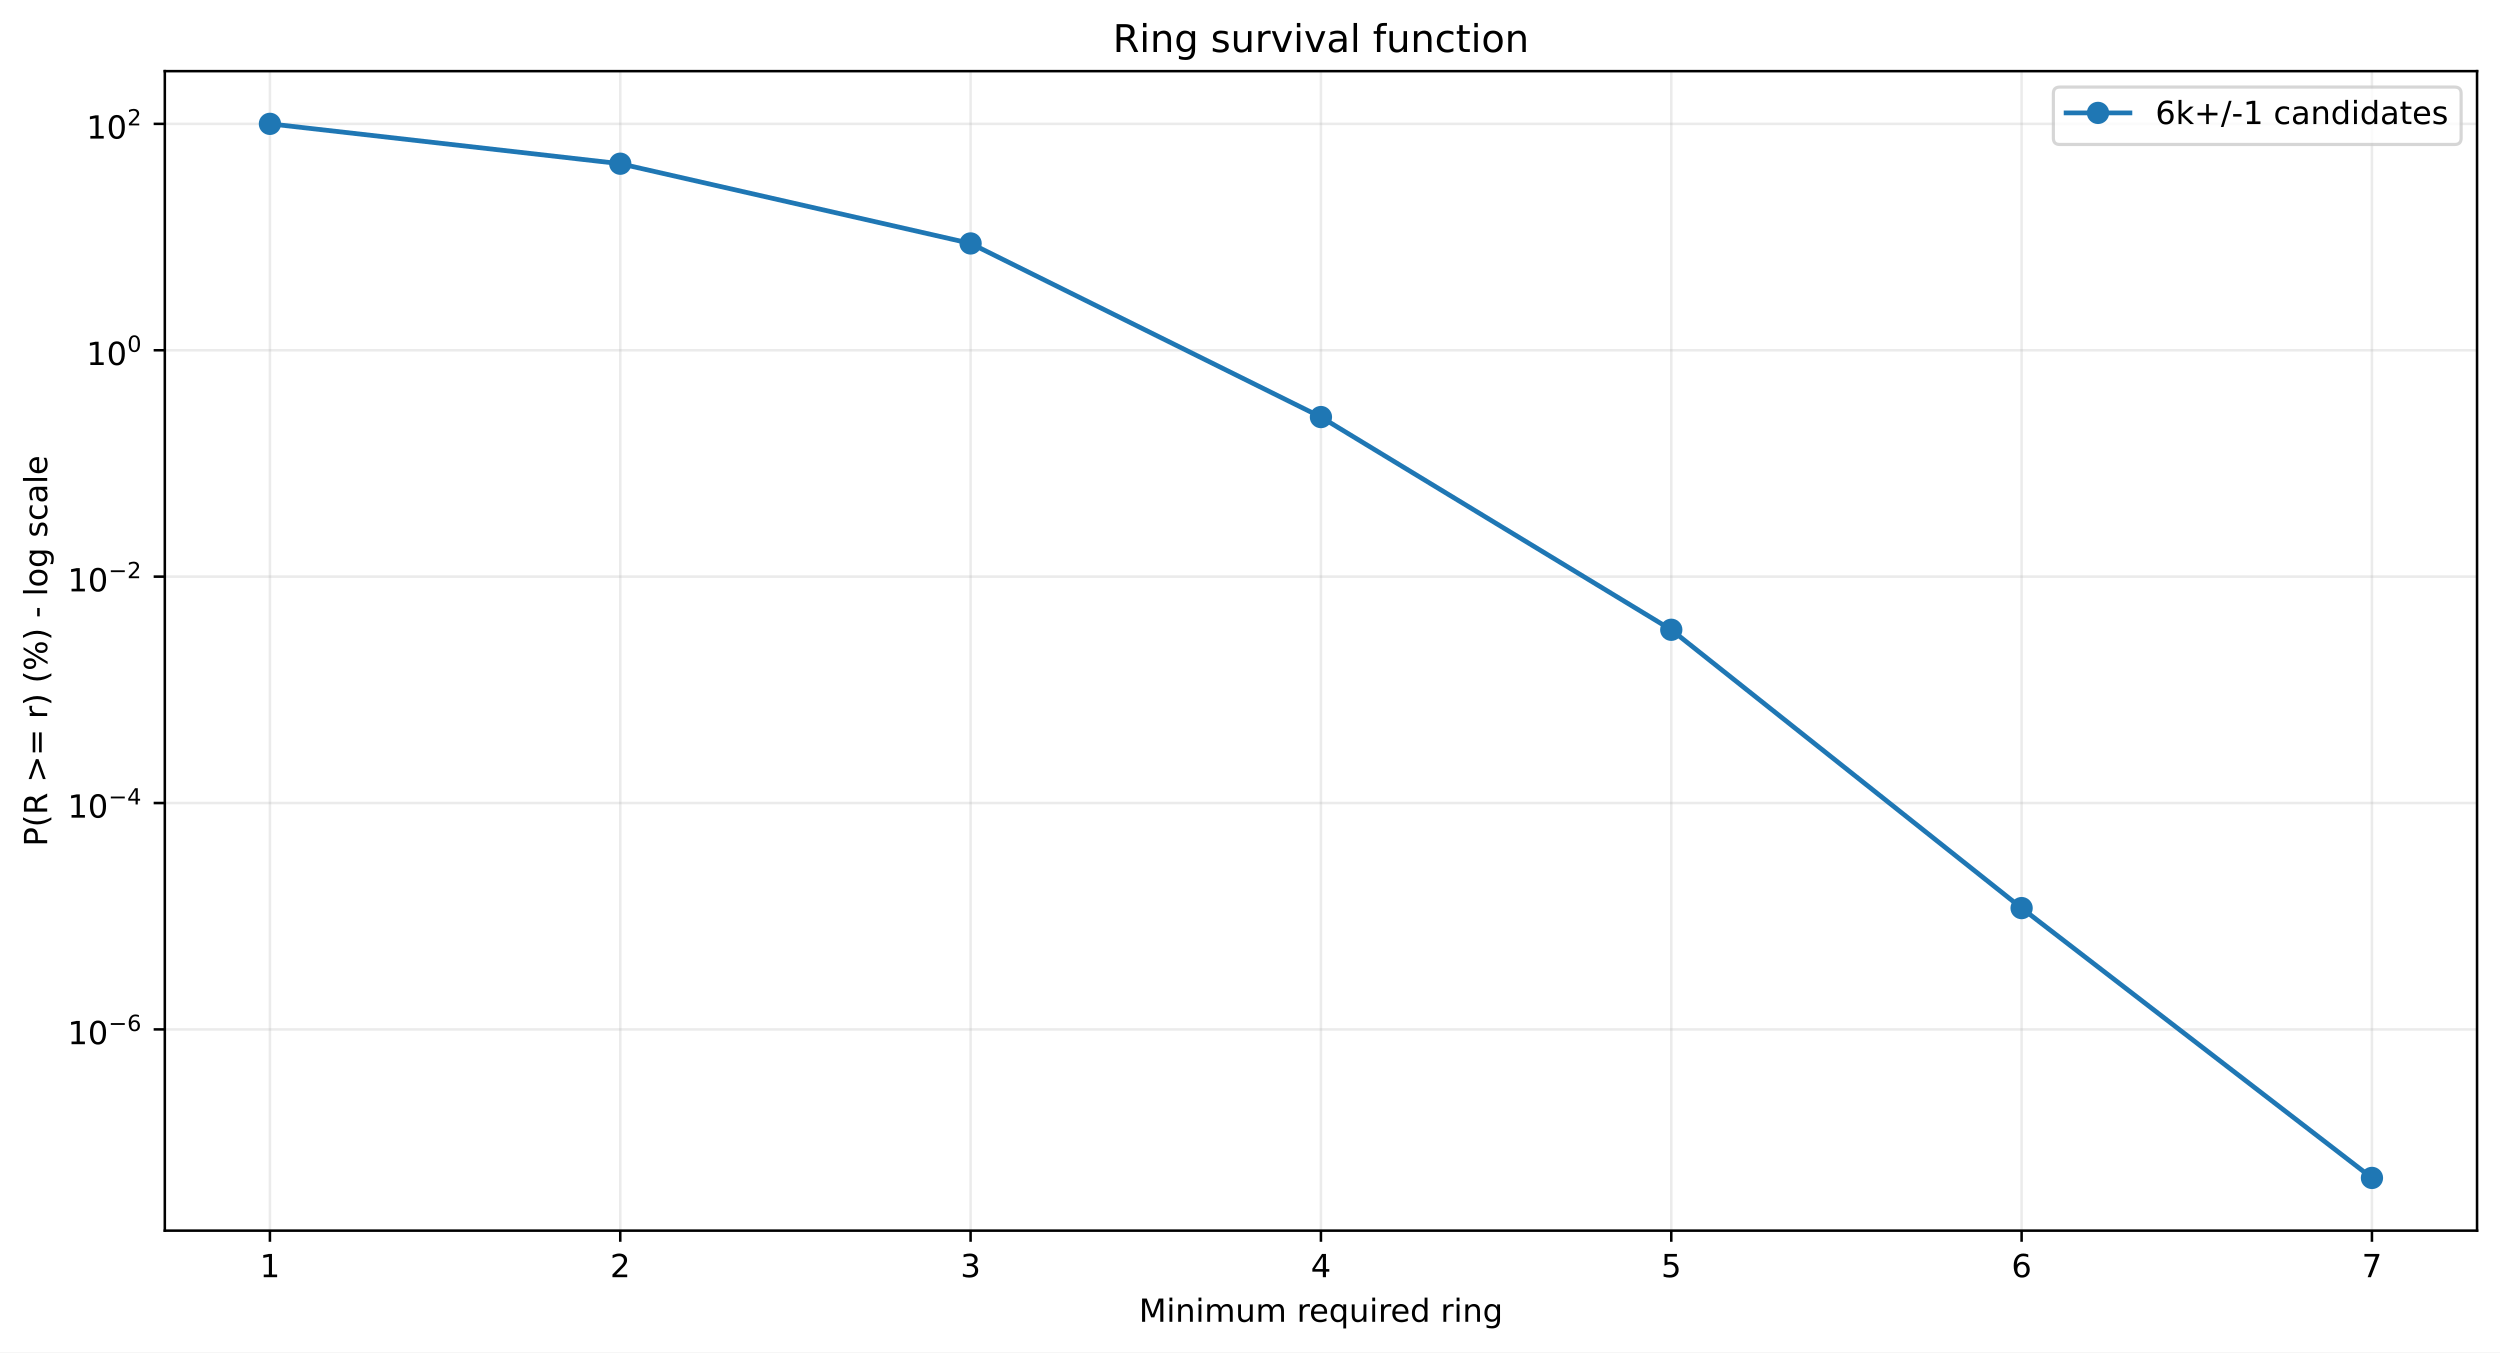
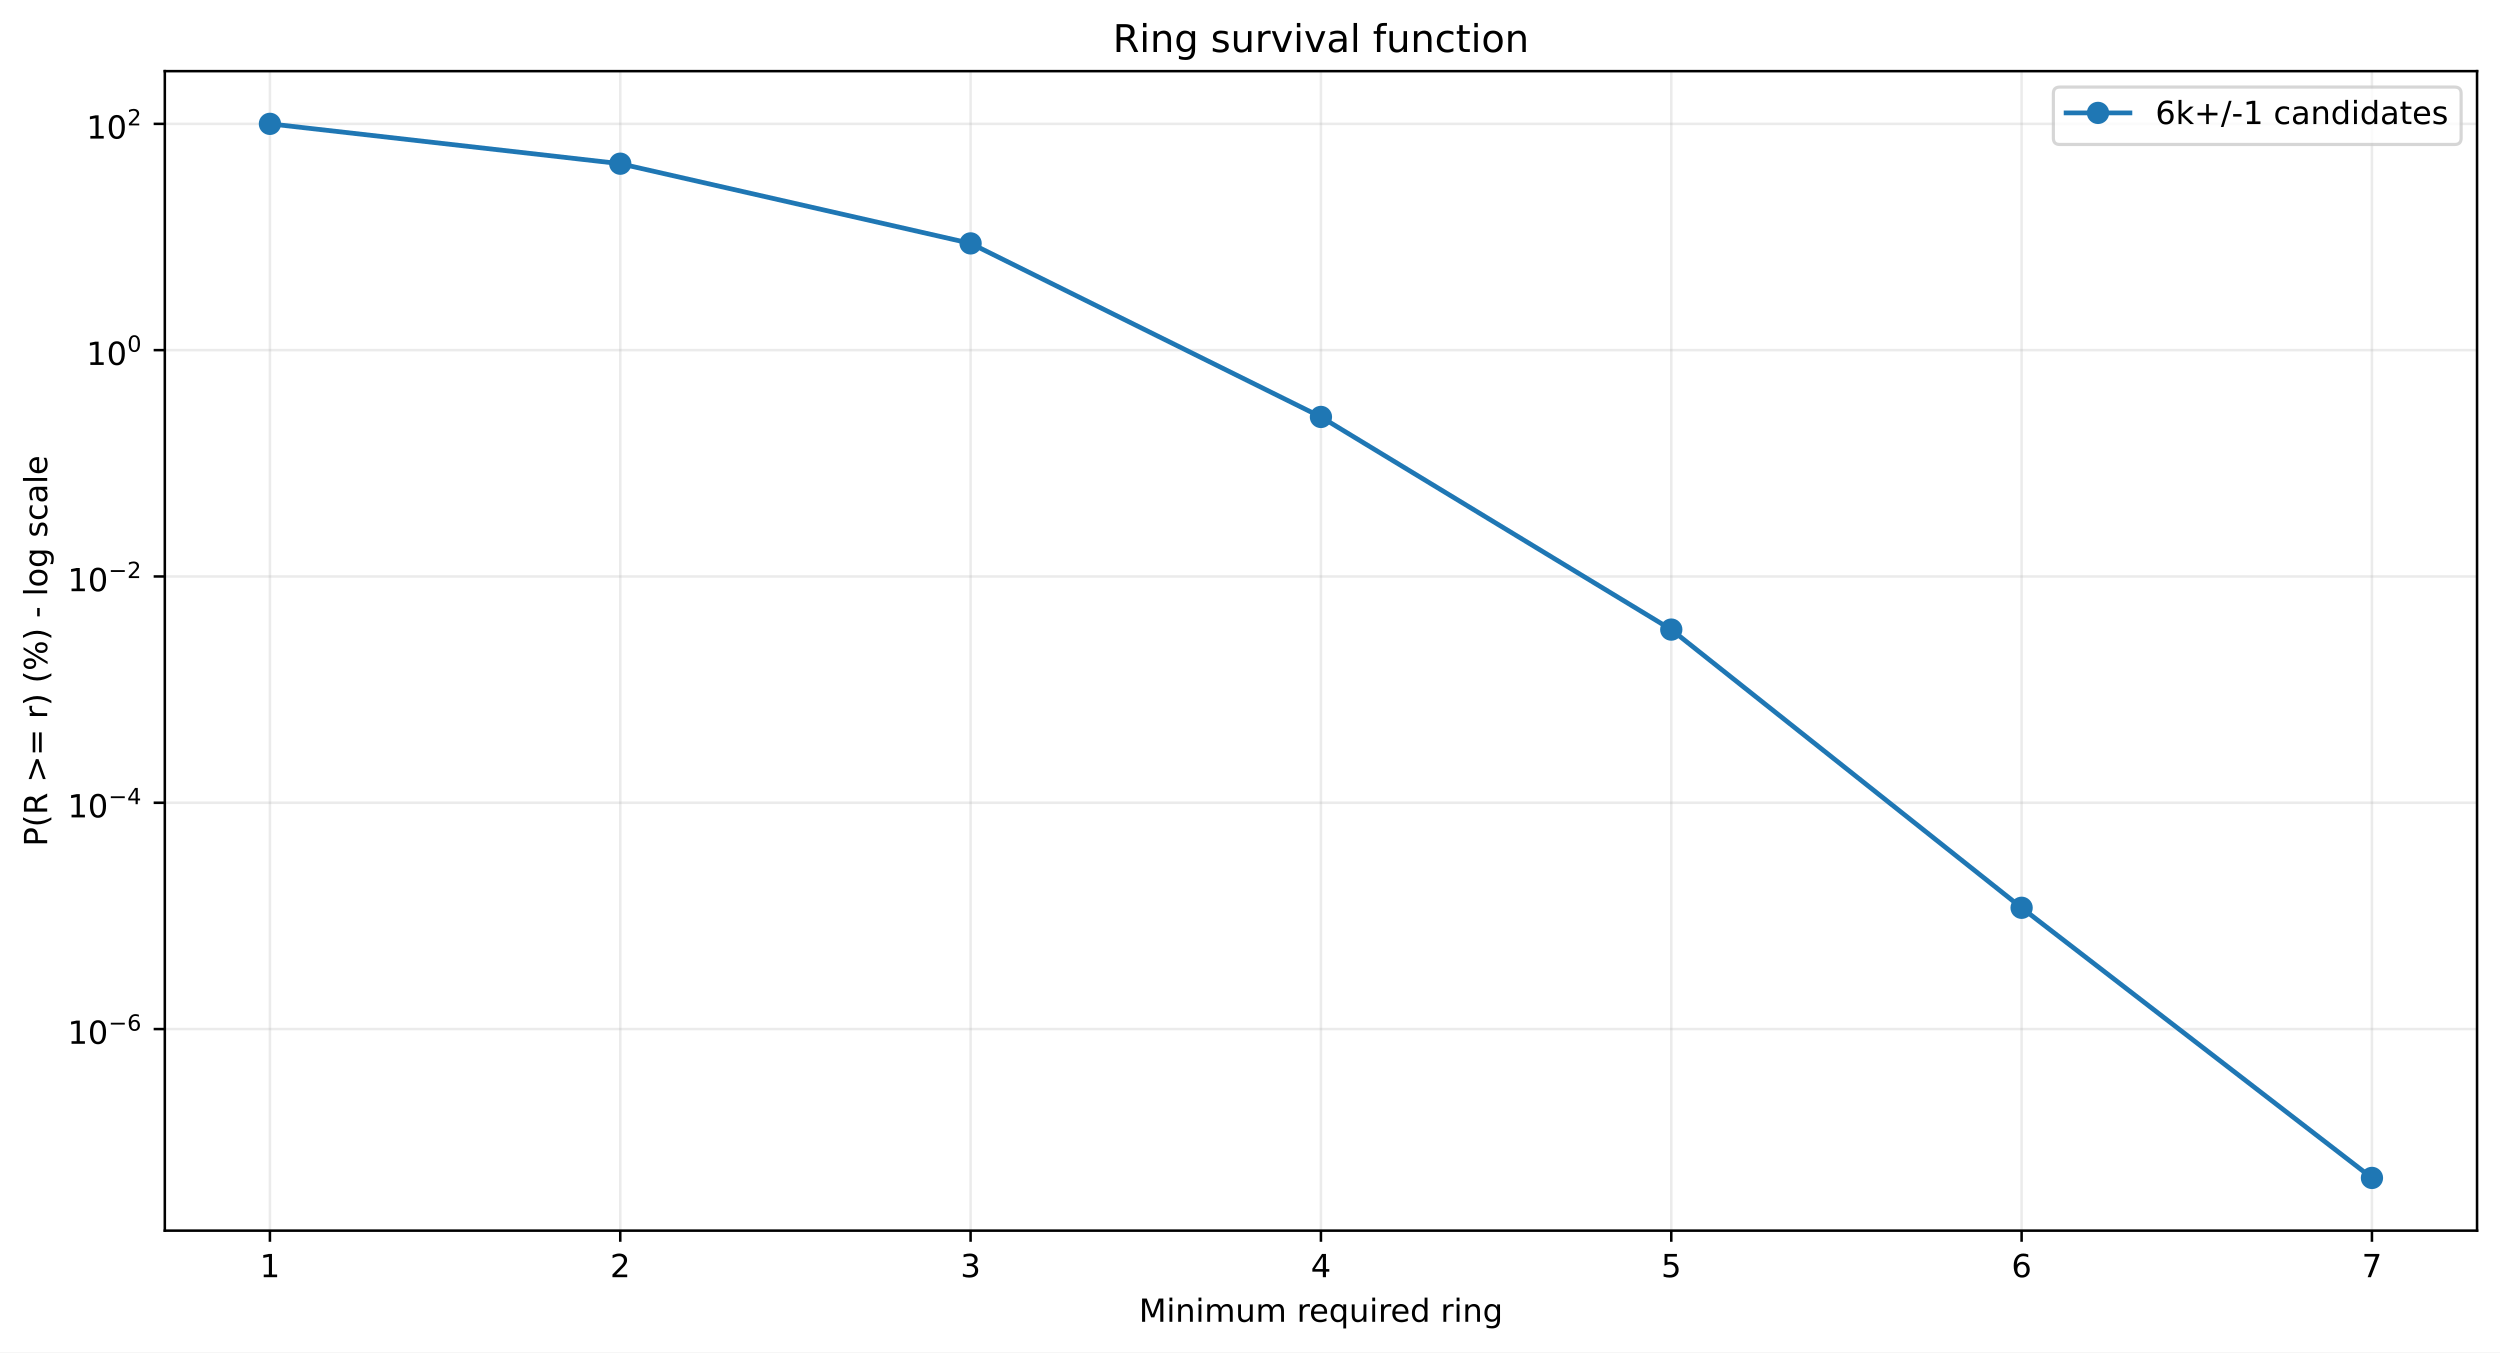
<svg xmlns="http://www.w3.org/2000/svg" xmlns:xlink="http://www.w3.org/1999/xlink" width="784.218pt" height="424.237pt" viewBox="0 0 784.218 424.237" version="1.1">
  <defs>
    <style type="text/css">*{stroke-linejoin: round; stroke-linecap: butt}</style>
  </defs>
  <g id="figure_1">
    <g id="patch_1">
      <path d="M 0 424.237  L 784.218 424.237  L 784.218 0  L 0 0  z " style="fill: #ffffff" />
    </g>
    <g id="axes_1">
      <g id="patch_2">
        <path d="M 51.701 386.036  L 777.018 386.036  L 777.018 22.318  L 51.701 22.318  z " style="fill: #ffffff" />
      </g>
      <g id="matplotlib.axis_1">
        <g id="xtick_1">
          <g id="line2d_1">
-             <path d="M 84.67 386.036  L 84.67 22.318  " clip-path="url(#p30c969a924)" style="fill: none; stroke: #b0b0b0; stroke-opacity: 0.25; stroke-width: 0.8; stroke-linecap: square" />
+             <path d="M 84.67 386.036  L 84.67 22.318  " clip-path="url(#p11de0dedcc)" style="fill: none; stroke: #b0b0b0; stroke-opacity: 0.25; stroke-width: 0.8; stroke-linecap: square" />
          </g>
          <g id="line2d_2">
            <defs>
-               <path id="m68d566e3f4" d="M 0 0  L 0 3.5  " style="stroke: #000000; stroke-width: 0.8" />
+               <path id="m7407db7359" d="M 0 0  L 0 3.5  " style="stroke: #000000; stroke-width: 0.8" />
            </defs>
            <g>
-               <use xlink:href="#m68d566e3f4" x="84.67" y="386.036" style="stroke: #000000; stroke-width: 0.8" />
+               <use xlink:href="#m7407db7359" x="84.67" y="386.036" style="stroke: #000000; stroke-width: 0.8" />
            </g>
          </g>
          <g id="text_1">
            <g transform="translate(81.48852 400.6334) scale(0.1 -0.1)">
              <defs>
                <path id="DejaVuSans-14" d="M 794 531  L 1825 531  L 1825 4091  L 703 3866  L 703 4441  L 1819 4666  L 2450 4666  L 2450 531  L 3481 531  L 3481 0  L 794 0  L 794 531  z " transform="scale(0.015625)" />
              </defs>
              <use xlink:href="#DejaVuSans-14" />
            </g>
          </g>
        </g>
        <g id="xtick_2">
          <g id="line2d_3">
-             <path d="M 194.566 386.036  L 194.566 22.318  " clip-path="url(#p30c969a924)" style="fill: none; stroke: #b0b0b0; stroke-opacity: 0.25; stroke-width: 0.8; stroke-linecap: square" />
+             <path d="M 194.566 386.036  L 194.566 22.318  " clip-path="url(#p11de0dedcc)" style="fill: none; stroke: #b0b0b0; stroke-opacity: 0.25; stroke-width: 0.8; stroke-linecap: square" />
          </g>
          <g id="line2d_4">
            <g>
-               <use xlink:href="#m68d566e3f4" x="194.566" y="386.036" style="stroke: #000000; stroke-width: 0.8" />
+               <use xlink:href="#m7407db7359" x="194.566" y="386.036" style="stroke: #000000; stroke-width: 0.8" />
            </g>
          </g>
          <g id="text_2">
            <g transform="translate(191.3851 400.6334) scale(0.1 -0.1)">
              <defs>
                <path id="DejaVuSans-15" d="M 1228 531  L 3431 531  L 3431 0  L 469 0  L 469 531  Q 828 903 1448 1529  Q 2069 2156 2228 2338  Q 2531 2678 2651 2914  Q 2772 3150 2772 3378  Q 2772 3750 2511 3984  Q 2250 4219 1831 4219  Q 1534 4219 1204 4116  Q 875 4013 500 3803  L 500 4441  Q 881 4594 1212 4672  Q 1544 4750 1819 4750  Q 2544 4750 2975 4387  Q 3406 4025 3406 3419  Q 3406 3131 3298 2873  Q 3191 2616 2906 2266  Q 2828 2175 2409 1742  Q 1991 1309 1228 531  z " transform="scale(0.015625)" />
              </defs>
              <use xlink:href="#DejaVuSans-15" />
            </g>
          </g>
        </g>
        <g id="xtick_3">
          <g id="line2d_5">
-             <path d="M 304.463 386.036  L 304.463 22.318  " clip-path="url(#p30c969a924)" style="fill: none; stroke: #b0b0b0; stroke-opacity: 0.25; stroke-width: 0.8; stroke-linecap: square" />
+             <path d="M 304.463 386.036  L 304.463 22.318  " clip-path="url(#p11de0dedcc)" style="fill: none; stroke: #b0b0b0; stroke-opacity: 0.25; stroke-width: 0.8; stroke-linecap: square" />
          </g>
          <g id="line2d_6">
            <g>
-               <use xlink:href="#m68d566e3f4" x="304.463" y="386.036" style="stroke: #000000; stroke-width: 0.8" />
+               <use xlink:href="#m7407db7359" x="304.463" y="386.036" style="stroke: #000000; stroke-width: 0.8" />
            </g>
          </g>
          <g id="text_3">
            <g transform="translate(301.2817 400.6334) scale(0.1 -0.1)">
              <defs>
                <path id="DejaVuSans-16" d="M 2597 2516  Q 3050 2419 3304 2112  Q 3559 1806 3559 1356  Q 3559 666 3084 287  Q 2609 -91 1734 -91  Q 1441 -91 1130 -33  Q 819 25 488 141  L 488 750  Q 750 597 1062 519  Q 1375 441 1716 441  Q 2309 441 2620 675  Q 2931 909 2931 1356  Q 2931 1769 2642 2001  Q 2353 2234 1838 2234  L 1294 2234  L 1294 2753  L 1863 2753  Q 2328 2753 2575 2939  Q 2822 3125 2822 3475  Q 2822 3834 2567 4026  Q 2313 4219 1838 4219  Q 1578 4219 1281 4162  Q 984 4106 628 3988  L 628 4550  Q 988 4650 1302 4700  Q 1616 4750 1894 4750  Q 2613 4750 3031 4423  Q 3450 4097 3450 3541  Q 3450 3153 3228 2886  Q 3006 2619 2597 2516  z " transform="scale(0.015625)" />
              </defs>
              <use xlink:href="#DejaVuSans-16" />
            </g>
          </g>
        </g>
        <g id="xtick_4">
          <g id="line2d_7">
-             <path d="M 414.36 386.036  L 414.36 22.318  " clip-path="url(#p30c969a924)" style="fill: none; stroke: #b0b0b0; stroke-opacity: 0.25; stroke-width: 0.8; stroke-linecap: square" />
+             <path d="M 414.36 386.036  L 414.36 22.318  " clip-path="url(#p11de0dedcc)" style="fill: none; stroke: #b0b0b0; stroke-opacity: 0.25; stroke-width: 0.8; stroke-linecap: square" />
          </g>
          <g id="line2d_8">
            <g>
-               <use xlink:href="#m68d566e3f4" x="414.36" y="386.036" style="stroke: #000000; stroke-width: 0.8" />
+               <use xlink:href="#m7407db7359" x="414.36" y="386.036" style="stroke: #000000; stroke-width: 0.8" />
            </g>
          </g>
          <g id="text_4">
            <g transform="translate(411.1784 400.6334) scale(0.1 -0.1)">
              <defs>
                <path id="DejaVuSans-17" d="M 2419 4116  L 825 1625  L 2419 1625  L 2419 4116  z M 2253 4666  L 3047 4666  L 3047 1625  L 3713 1625  L 3713 1100  L 3047 1100  L 3047 0  L 2419 0  L 2419 1100  L 313 1100  L 313 1709  L 2253 4666  z " transform="scale(0.015625)" />
              </defs>
              <use xlink:href="#DejaVuSans-17" />
            </g>
          </g>
        </g>
        <g id="xtick_5">
          <g id="line2d_9">
-             <path d="M 524.256 386.036  L 524.256 22.318  " clip-path="url(#p30c969a924)" style="fill: none; stroke: #b0b0b0; stroke-opacity: 0.25; stroke-width: 0.8; stroke-linecap: square" />
+             <path d="M 524.256 386.036  L 524.256 22.318  " clip-path="url(#p11de0dedcc)" style="fill: none; stroke: #b0b0b0; stroke-opacity: 0.25; stroke-width: 0.8; stroke-linecap: square" />
          </g>
          <g id="line2d_10">
            <g>
-               <use xlink:href="#m68d566e3f4" x="524.256" y="386.036" style="stroke: #000000; stroke-width: 0.8" />
+               <use xlink:href="#m7407db7359" x="524.256" y="386.036" style="stroke: #000000; stroke-width: 0.8" />
            </g>
          </g>
          <g id="text_5">
            <g transform="translate(521.075 400.6334) scale(0.1 -0.1)">
              <defs>
                <path id="DejaVuSans-18" d="M 691 4666  L 3169 4666  L 3169 4134  L 1269 4134  L 1269 2991  Q 1406 3038 1543 3061  Q 1681 3084 1819 3084  Q 2600 3084 3056 2656  Q 3513 2228 3513 1497  Q 3513 744 3044 326  Q 2575 -91 1722 -91  Q 1428 -91 1123 -41  Q 819 9 494 109  L 494 744  Q 775 591 1075 516  Q 1375 441 1709 441  Q 2250 441 2565 725  Q 2881 1009 2881 1497  Q 2881 1984 2565 2268  Q 2250 2553 1709 2553  Q 1456 2553 1204 2497  Q 953 2441 691 2322  L 691 4666  z " transform="scale(0.015625)" />
              </defs>
              <use xlink:href="#DejaVuSans-18" />
            </g>
          </g>
        </g>
        <g id="xtick_6">
          <g id="line2d_11">
-             <path d="M 634.153 386.036  L 634.153 22.318  " clip-path="url(#p30c969a924)" style="fill: none; stroke: #b0b0b0; stroke-opacity: 0.25; stroke-width: 0.8; stroke-linecap: square" />
+             <path d="M 634.153 386.036  L 634.153 22.318  " clip-path="url(#p11de0dedcc)" style="fill: none; stroke: #b0b0b0; stroke-opacity: 0.25; stroke-width: 0.8; stroke-linecap: square" />
          </g>
          <g id="line2d_12">
            <g>
-               <use xlink:href="#m68d566e3f4" x="634.153" y="386.036" style="stroke: #000000; stroke-width: 0.8" />
+               <use xlink:href="#m7407db7359" x="634.153" y="386.036" style="stroke: #000000; stroke-width: 0.8" />
            </g>
          </g>
          <g id="text_6">
            <g transform="translate(630.9716 400.6334) scale(0.1 -0.1)">
              <defs>
                <path id="DejaVuSans-19" d="M 2113 2584  Q 1688 2584 1439 2293  Q 1191 2003 1191 1497  Q 1191 994 1439 701  Q 1688 409 2113 409  Q 2538 409 2786 701  Q 3034 994 3034 1497  Q 3034 2003 2786 2293  Q 2538 2584 2113 2584  z M 3366 4563  L 3366 3988  Q 3128 4100 2886 4159  Q 2644 4219 2406 4219  Q 1781 4219 1451 3797  Q 1122 3375 1075 2522  Q 1259 2794 1537 2939  Q 1816 3084 2150 3084  Q 2853 3084 3261 2657  Q 3669 2231 3669 1497  Q 3669 778 3244 343  Q 2819 -91 2113 -91  Q 1303 -91 875 529  Q 447 1150 447 2328  Q 447 3434 972 4092  Q 1497 4750 2381 4750  Q 2619 4750 2861 4703  Q 3103 4656 3366 4563  z " transform="scale(0.015625)" />
              </defs>
              <use xlink:href="#DejaVuSans-19" />
            </g>
          </g>
        </g>
        <g id="xtick_7">
          <g id="line2d_13">
-             <path d="M 744.049 386.036  L 744.049 22.318  " clip-path="url(#p30c969a924)" style="fill: none; stroke: #b0b0b0; stroke-opacity: 0.25; stroke-width: 0.8; stroke-linecap: square" />
+             <path d="M 744.049 386.036  L 744.049 22.318  " clip-path="url(#p11de0dedcc)" style="fill: none; stroke: #b0b0b0; stroke-opacity: 0.25; stroke-width: 0.8; stroke-linecap: square" />
          </g>
          <g id="line2d_14">
            <g>
-               <use xlink:href="#m68d566e3f4" x="744.049" y="386.036" style="stroke: #000000; stroke-width: 0.8" />
+               <use xlink:href="#m7407db7359" x="744.049" y="386.036" style="stroke: #000000; stroke-width: 0.8" />
            </g>
          </g>
          <g id="text_7">
            <g transform="translate(740.8682 400.6334) scale(0.1 -0.1)">
              <defs>
                <path id="DejaVuSans-1a" d="M 525 4666  L 3525 4666  L 3525 4397  L 1831 0  L 1172 0  L 2766 4134  L 525 4134  L 525 4666  z " transform="scale(0.015625)" />
              </defs>
              <use xlink:href="#DejaVuSans-1a" />
            </g>
          </g>
        </g>
        <g id="text_8">
          <g transform="translate(357.2737 414.6342) scale(0.1 -0.1)">
            <defs>
              <path id="DejaVuSans-30" d="M 628 4666  L 1569 4666  L 2759 1491  L 3956 4666  L 4897 4666  L 4897 0  L 4281 0  L 4281 4097  L 3078 897  L 2444 897  L 1241 4097  L 1241 0  L 628 0  L 628 4666  z " transform="scale(0.015625)" />
              <path id="DejaVuSans-4c" d="M 603 3500  L 1178 3500  L 1178 0  L 603 0  L 603 3500  z M 603 4863  L 1178 4863  L 1178 4134  L 603 4134  L 603 4863  z " transform="scale(0.015625)" />
              <path id="DejaVuSans-51" d="M 3513 2113  L 3513 0  L 2938 0  L 2938 2094  Q 2938 2591 2744 2837  Q 2550 3084 2163 3084  Q 1697 3084 1428 2787  Q 1159 2491 1159 1978  L 1159 0  L 581 0  L 581 3500  L 1159 3500  L 1159 2956  Q 1366 3272 1645 3428  Q 1925 3584 2291 3584  Q 2894 3584 3203 3211  Q 3513 2838 3513 2113  z " transform="scale(0.015625)" />
              <path id="DejaVuSans-50" d="M 3328 2828  Q 3544 3216 3844 3400  Q 4144 3584 4550 3584  Q 5097 3584 5394 3201  Q 5691 2819 5691 2113  L 5691 0  L 5113 0  L 5113 2094  Q 5113 2597 4934 2840  Q 4756 3084 4391 3084  Q 3944 3084 3684 2787  Q 3425 2491 3425 1978  L 3425 0  L 2847 0  L 2847 2094  Q 2847 2600 2669 2842  Q 2491 3084 2119 3084  Q 1678 3084 1418 2786  Q 1159 2488 1159 1978  L 1159 0  L 581 0  L 581 3500  L 1159 3500  L 1159 2956  Q 1356 3278 1631 3431  Q 1906 3584 2284 3584  Q 2666 3584 2933 3390  Q 3200 3197 3328 2828  z " transform="scale(0.015625)" />
              <path id="DejaVuSans-58" d="M 544 1381  L 544 3500  L 1119 3500  L 1119 1403  Q 1119 906 1312 657  Q 1506 409 1894 409  Q 2359 409 2629 706  Q 2900 1003 2900 1516  L 2900 3500  L 3475 3500  L 3475 0  L 2900 0  L 2900 538  Q 2691 219 2414 64  Q 2138 -91 1772 -91  Q 1169 -91 856 284  Q 544 659 544 1381  z M 1991 3584  L 1991 3584  z " transform="scale(0.015625)" />
              <path id="DejaVuSans-3" transform="scale(0.015625)" />
              <path id="DejaVuSans-55" d="M 2631 2963  Q 2534 3019 2420 3045  Q 2306 3072 2169 3072  Q 1681 3072 1420 2755  Q 1159 2438 1159 1844  L 1159 0  L 581 0  L 581 3500  L 1159 3500  L 1159 2956  Q 1341 3275 1631 3429  Q 1922 3584 2338 3584  Q 2397 3584 2469 3576  Q 2541 3569 2628 3553  L 2631 2963  z " transform="scale(0.015625)" />
              <path id="DejaVuSans-48" d="M 3597 1894  L 3597 1613  L 953 1613  Q 991 1019 1311 708  Q 1631 397 2203 397  Q 2534 397 2845 478  Q 3156 559 3463 722  L 3463 178  Q 3153 47 2828 -22  Q 2503 -91 2169 -91  Q 1331 -91 842 396  Q 353 884 353 1716  Q 353 2575 817 3079  Q 1281 3584 2069 3584  Q 2775 3584 3186 3129  Q 3597 2675 3597 1894  z M 3022 2063  Q 3016 2534 2758 2815  Q 2500 3097 2075 3097  Q 1594 3097 1305 2825  Q 1016 2553 972 2059  L 3022 2063  z " transform="scale(0.015625)" />
              <path id="DejaVuSans-54" d="M 947 1747  Q 947 1113 1208 752  Q 1469 391 1925 391  Q 2381 391 2643 752  Q 2906 1113 2906 1747  Q 2906 2381 2643 2742  Q 2381 3103 1925 3103  Q 1469 3103 1208 2742  Q 947 2381 947 1747  z M 2906 525  Q 2725 213 2448 61  Q 2172 -91 1784 -91  Q 1150 -91 751 415  Q 353 922 353 1747  Q 353 2572 751 3078  Q 1150 3584 1784 3584  Q 2172 3584 2448 3432  Q 2725 3281 2906 2969  L 2906 3500  L 3481 3500  L 3481 -1331  L 2906 -1331  L 2906 525  z " transform="scale(0.015625)" />
              <path id="DejaVuSans-47" d="M 2906 2969  L 2906 4863  L 3481 4863  L 3481 0  L 2906 0  L 2906 525  Q 2725 213 2448 61  Q 2172 -91 1784 -91  Q 1150 -91 751 415  Q 353 922 353 1747  Q 353 2572 751 3078  Q 1150 3584 1784 3584  Q 2172 3584 2448 3432  Q 2725 3281 2906 2969  z M 947 1747  Q 947 1113 1208 752  Q 1469 391 1925 391  Q 2381 391 2643 752  Q 2906 1113 2906 1747  Q 2906 2381 2643 2742  Q 2381 3103 1925 3103  Q 1469 3103 1208 2742  Q 947 2381 947 1747  z " transform="scale(0.015625)" />
              <path id="DejaVuSans-4a" d="M 2906 1791  Q 2906 2416 2648 2759  Q 2391 3103 1925 3103  Q 1463 3103 1205 2759  Q 947 2416 947 1791  Q 947 1169 1205 825  Q 1463 481 1925 481  Q 2391 481 2648 825  Q 2906 1169 2906 1791  z M 3481 434  Q 3481 -459 3084 -895  Q 2688 -1331 1869 -1331  Q 1566 -1331 1297 -1286  Q 1028 -1241 775 -1147  L 775 -588  Q 1028 -725 1275 -790  Q 1522 -856 1778 -856  Q 2344 -856 2625 -561  Q 2906 -266 2906 331  L 2906 616  Q 2728 306 2450 153  Q 2172 0 1784 0  Q 1141 0 747 490  Q 353 981 353 1791  Q 353 2603 747 3093  Q 1141 3584 1784 3584  Q 2172 3584 2450 3431  Q 2728 3278 2906 2969  L 2906 3500  L 3481 3500  L 3481 434  z " transform="scale(0.015625)" />
            </defs>
            <use xlink:href="#DejaVuSans-30" />
            <use xlink:href="#DejaVuSans-4c" transform="translate(86.28125 0)" />
            <use xlink:href="#DejaVuSans-51" transform="translate(114.0625 0)" />
            <use xlink:href="#DejaVuSans-4c" transform="translate(177.4375 0)" />
            <use xlink:href="#DejaVuSans-50" transform="translate(205.2188 0)" />
            <use xlink:href="#DejaVuSans-58" transform="translate(302.625 0)" />
            <use xlink:href="#DejaVuSans-50" transform="translate(366 0)" />
            <use xlink:href="#DejaVuSans-3" transform="translate(463.4062 0)" />
            <use xlink:href="#DejaVuSans-55" transform="translate(495.1875 0)" />
            <use xlink:href="#DejaVuSans-48" transform="translate(534.0938 0)" />
            <use xlink:href="#DejaVuSans-54" transform="translate(595.625 0)" />
            <use xlink:href="#DejaVuSans-58" transform="translate(659.1094 0)" />
            <use xlink:href="#DejaVuSans-4c" transform="translate(722.4844 0)" />
            <use xlink:href="#DejaVuSans-55" transform="translate(750.2656 0)" />
            <use xlink:href="#DejaVuSans-48" transform="translate(789.1719 0)" />
            <use xlink:href="#DejaVuSans-47" transform="translate(850.7031 0)" />
            <use xlink:href="#DejaVuSans-3" transform="translate(914.1875 0)" />
            <use xlink:href="#DejaVuSans-55" transform="translate(945.9688 0)" />
            <use xlink:href="#DejaVuSans-4c" transform="translate(987.0781 0)" />
            <use xlink:href="#DejaVuSans-51" transform="translate(1014.859 0)" />
            <use xlink:href="#DejaVuSans-4a" transform="translate(1078.234 0)" />
          </g>
        </g>
      </g>
      <g id="matplotlib.axis_2">
        <g id="ytick_1">
          <g id="line2d_15">
-             <path d="M 51.701 322.916  L 777.018 322.916  " clip-path="url(#p30c969a924)" style="fill: none; stroke: #b0b0b0; stroke-opacity: 0.25; stroke-width: 0.8; stroke-linecap: square" />
+             <path d="M 51.701 322.809  L 777.018 322.809  " clip-path="url(#p11de0dedcc)" style="fill: none; stroke: #b0b0b0; stroke-opacity: 0.25; stroke-width: 0.8; stroke-linecap: square" />
          </g>
          <g id="line2d_16">
            <defs>
-               <path id="m9e4b442642" d="M 0 0  L -3.5 0  " style="stroke: #000000; stroke-width: 0.8" />
+               <path id="mb4ec8a96a6" d="M 0 0  L -3.5 0  " style="stroke: #000000; stroke-width: 0.8" />
            </defs>
            <g>
-               <use xlink:href="#m9e4b442642" x="51.701" y="322.916" style="stroke: #000000; stroke-width: 0.8" />
+               <use xlink:href="#mb4ec8a96a6" x="51.701" y="322.809" style="stroke: #000000; stroke-width: 0.8" />
            </g>
          </g>
          <g id="text_9">
-             <g transform="translate(21.20078 327.6162) scale(0.1 -0.1)">
+             <g transform="translate(21.20078 327.5086) scale(0.1 -0.1)">
              <defs>
                <path id="DejaVuSans-13" d="M 2034 4250  Q 1547 4250 1301 3770  Q 1056 3291 1056 2328  Q 1056 1369 1301 889  Q 1547 409 2034 409  Q 2525 409 2770 889  Q 3016 1369 3016 2328  Q 3016 3291 2770 3770  Q 2525 4250 2034 4250  z M 2034 4750  Q 2819 4750 3233 4129  Q 3647 3509 3647 2328  Q 3647 1150 3233 529  Q 2819 -91 2034 -91  Q 1250 -91 836 529  Q 422 1150 422 2328  Q 422 3509 836 4129  Q 1250 4750 2034 4750  z " transform="scale(0.015625)" />
                <path id="DejaVuSans-c9c" d="M 678 2272  L 4684 2272  L 4684 1741  L 678 1741  L 678 2272  z " transform="scale(0.015625)" />
              </defs>
              <use xlink:href="#DejaVuSans-14" transform="translate(0 0.746875)" />
              <use xlink:href="#DejaVuSans-13" transform="translate(63.62305 0.746875)" />
              <use xlink:href="#DejaVuSans-c9c" transform="translate(128.2031 42.04688) scale(0.7)" />
              <use xlink:href="#DejaVuSans-19" transform="translate(186.8555 42.04688) scale(0.7)" />
            </g>
          </g>
        </g>
        <g id="ytick_2">
          <g id="line2d_17">
-             <path d="M 51.701 251.9  L 777.018 251.9  " clip-path="url(#p30c969a924)" style="fill: none; stroke: #b0b0b0; stroke-opacity: 0.25; stroke-width: 0.8; stroke-linecap: square" />
+             <path d="M 51.701 251.819  L 777.018 251.819  " clip-path="url(#p11de0dedcc)" style="fill: none; stroke: #b0b0b0; stroke-opacity: 0.25; stroke-width: 0.8; stroke-linecap: square" />
          </g>
          <g id="line2d_18">
            <g>
-               <use xlink:href="#m9e4b442642" x="51.701" y="251.9" style="stroke: #000000; stroke-width: 0.8" />
+               <use xlink:href="#mb4ec8a96a6" x="51.701" y="251.819" style="stroke: #000000; stroke-width: 0.8" />
            </g>
          </g>
          <g id="text_10">
-             <g transform="translate(21.20078 256.5498) scale(0.1 -0.1)">
+             <g transform="translate(21.20078 256.4691) scale(0.1 -0.1)">
              <use xlink:href="#DejaVuSans-14" transform="translate(0 0.665625)" />
              <use xlink:href="#DejaVuSans-13" transform="translate(63.62305 0.665625)" />
              <use xlink:href="#DejaVuSans-c9c" transform="translate(128.2031 41.96563) scale(0.7)" />
              <use xlink:href="#DejaVuSans-17" transform="translate(186.8555 41.96563) scale(0.7)" />
            </g>
          </g>
        </g>
        <g id="ytick_3">
          <g id="line2d_19">
-             <path d="M 51.701 180.883  L 777.018 180.883  " clip-path="url(#p30c969a924)" style="fill: none; stroke: #b0b0b0; stroke-opacity: 0.25; stroke-width: 0.8; stroke-linecap: square" />
+             <path d="M 51.701 180.83  L 777.018 180.83  " clip-path="url(#p11de0dedcc)" style="fill: none; stroke: #b0b0b0; stroke-opacity: 0.25; stroke-width: 0.8; stroke-linecap: square" />
          </g>
          <g id="line2d_20">
            <g>
-               <use xlink:href="#m9e4b442642" x="51.701" y="180.883" style="stroke: #000000; stroke-width: 0.8" />
+               <use xlink:href="#mb4ec8a96a6" x="51.701" y="180.83" style="stroke: #000000; stroke-width: 0.8" />
            </g>
          </g>
          <g id="text_11">
-             <g transform="translate(21.20078 185.5835) scale(0.1 -0.1)">
+             <g transform="translate(21.20078 185.5297) scale(0.1 -0.1)">
              <use xlink:href="#DejaVuSans-14" transform="translate(0 0.746875)" />
              <use xlink:href="#DejaVuSans-13" transform="translate(63.62305 0.746875)" />
              <use xlink:href="#DejaVuSans-c9c" transform="translate(128.2031 42.04688) scale(0.7)" />
              <use xlink:href="#DejaVuSans-15" transform="translate(186.8555 42.04688) scale(0.7)" />
            </g>
          </g>
        </g>
        <g id="ytick_4">
          <g id="line2d_21">
-             <path d="M 51.701 109.867  L 777.018 109.867  " clip-path="url(#p30c969a924)" style="fill: none; stroke: #b0b0b0; stroke-opacity: 0.25; stroke-width: 0.8; stroke-linecap: square" />
+             <path d="M 51.701 109.84  L 777.018 109.84  " clip-path="url(#p11de0dedcc)" style="fill: none; stroke: #b0b0b0; stroke-opacity: 0.25; stroke-width: 0.8; stroke-linecap: square" />
          </g>
          <g id="line2d_22">
            <g>
-               <use xlink:href="#m9e4b442642" x="51.701" y="109.867" style="stroke: #000000; stroke-width: 0.8" />
+               <use xlink:href="#mb4ec8a96a6" x="51.701" y="109.84" style="stroke: #000000; stroke-width: 0.8" />
            </g>
          </g>
          <g id="text_12">
-             <g transform="translate(27.10078 114.5671) scale(0.1 -0.1)">
+             <g transform="translate(27.10078 114.5402) scale(0.1 -0.1)">
              <use xlink:href="#DejaVuSans-14" transform="translate(0 0.746875)" />
              <use xlink:href="#DejaVuSans-13" transform="translate(63.62305 0.746875)" />
              <use xlink:href="#DejaVuSans-13" transform="translate(128.2031 42.04688) scale(0.7)" />
            </g>
          </g>
        </g>
        <g id="ytick_5">
          <g id="line2d_23">
-             <path d="M 51.701 38.851  L 777.018 38.851  " clip-path="url(#p30c969a924)" style="fill: none; stroke: #b0b0b0; stroke-opacity: 0.25; stroke-width: 0.8; stroke-linecap: square" />
+             <path d="M 51.701 38.851  L 777.018 38.851  " clip-path="url(#p11de0dedcc)" style="fill: none; stroke: #b0b0b0; stroke-opacity: 0.25; stroke-width: 0.8; stroke-linecap: square" />
          </g>
          <g id="line2d_24">
            <g>
-               <use xlink:href="#m9e4b442642" x="51.701" y="38.851" style="stroke: #000000; stroke-width: 0.8" />
+               <use xlink:href="#mb4ec8a96a6" x="51.701" y="38.851" style="stroke: #000000; stroke-width: 0.8" />
            </g>
          </g>
          <g id="text_13">
            <g transform="translate(27.10078 43.55075) scale(0.1 -0.1)">
              <use xlink:href="#DejaVuSans-14" transform="translate(0 0.746875)" />
              <use xlink:href="#DejaVuSans-13" transform="translate(63.62305 0.746875)" />
              <use xlink:href="#DejaVuSans-15" transform="translate(128.2031 42.04688) scale(0.7)" />
            </g>
          </g>
        </g>
        <g id="text_14">
          <g transform="translate(14.79844 265.4996) rotate(-90) scale(0.1 -0.1)">
            <defs>
              <path id="DejaVuSans-33" d="M 1259 4147  L 1259 2394  L 2053 2394  Q 2494 2394 2734 2622  Q 2975 2850 2975 3272  Q 2975 3691 2734 3919  Q 2494 4147 2053 4147  L 1259 4147  z M 628 4666  L 2053 4666  Q 2838 4666 3239 4311  Q 3641 3956 3641 3272  Q 3641 2581 3239 2228  Q 2838 1875 2053 1875  L 1259 1875  L 1259 0  L 628 0  L 628 4666  z " transform="scale(0.015625)" />
              <path id="DejaVuSans-b" d="M 1984 4856  Q 1566 4138 1362 3434  Q 1159 2731 1159 2009  Q 1159 1288 1364 580  Q 1569 -128 1984 -844  L 1484 -844  Q 1016 -109 783 600  Q 550 1309 550 2009  Q 550 2706 781 3412  Q 1013 4119 1484 4856  L 1984 4856  z " transform="scale(0.015625)" />
              <path id="DejaVuSans-35" d="M 2841 2188  Q 3044 2119 3236 1894  Q 3428 1669 3622 1275  L 4263 0  L 3584 0  L 2988 1197  Q 2756 1666 2539 1819  Q 2322 1972 1947 1972  L 1259 1972  L 1259 0  L 628 0  L 628 4666  L 2053 4666  Q 2853 4666 3247 4331  Q 3641 3997 3641 3322  Q 3641 2881 3436 2590  Q 3231 2300 2841 2188  z M 1259 4147  L 1259 2491  L 2053 2491  Q 2509 2491 2742 2702  Q 2975 2913 2975 3322  Q 2975 3731 2742 3939  Q 2509 4147 2053 4147  L 1259 4147  z " transform="scale(0.015625)" />
              <path id="DejaVuSans-21" d="M 678 3150  L 678 3719  L 4684 2266  L 4684 1747  L 678 294  L 678 863  L 3897 2003  L 678 3150  z " transform="scale(0.015625)" />
              <path id="DejaVuSans-20" d="M 678 2906  L 4684 2906  L 4684 2381  L 678 2381  L 678 2906  z M 678 1631  L 4684 1631  L 4684 1100  L 678 1100  L 678 1631  z " transform="scale(0.015625)" />
              <path id="DejaVuSans-c" d="M 513 4856  L 1013 4856  Q 1481 4119 1714 3412  Q 1947 2706 1947 2009  Q 1947 1309 1714 600  Q 1481 -109 1013 -844  L 513 -844  Q 928 -128 1133 580  Q 1338 1288 1338 2009  Q 1338 2731 1133 3434  Q 928 4138 513 4856  z " transform="scale(0.015625)" />
              <path id="DejaVuSans-8" d="M 4653 2053  Q 4381 2053 4226 1822  Q 4072 1591 4072 1178  Q 4072 772 4226 539  Q 4381 306 4653 306  Q 4919 306 5073 539  Q 5228 772 5228 1178  Q 5228 1588 5073 1820  Q 4919 2053 4653 2053  z M 4653 2450  Q 5147 2450 5437 2106  Q 5728 1763 5728 1178  Q 5728 594 5436 251  Q 5144 -91 4653 -91  Q 4153 -91 3862 251  Q 3572 594 3572 1178  Q 3572 1766 3864 2108  Q 4156 2450 4653 2450  z M 1428 4353  Q 1159 4353 1004 4120  Q 850 3888 850 3481  Q 850 3069 1003 2837  Q 1156 2606 1428 2606  Q 1700 2606 1854 2837  Q 2009 3069 2009 3481  Q 2009 3884 1853 4118  Q 1697 4353 1428 4353  z M 4250 4750  L 4750 4750  L 1831 -91  L 1331 -91  L 4250 4750  z M 1428 4750  Q 1922 4750 2215 4408  Q 2509 4066 2509 3481  Q 2509 2891 2217 2550  Q 1925 2209 1428 2209  Q 931 2209 642 2551  Q 353 2894 353 3481  Q 353 4063 643 4406  Q 934 4750 1428 4750  z " transform="scale(0.015625)" />
              <path id="DejaVuSans-10" d="M 313 2009  L 1997 2009  L 1997 1497  L 313 1497  L 313 2009  z " transform="scale(0.015625)" />
              <path id="DejaVuSans-4f" d="M 603 4863  L 1178 4863  L 1178 0  L 603 0  L 603 4863  z " transform="scale(0.015625)" />
              <path id="DejaVuSans-52" d="M 1959 3097  Q 1497 3097 1228 2736  Q 959 2375 959 1747  Q 959 1119 1226 758  Q 1494 397 1959 397  Q 2419 397 2687 759  Q 2956 1122 2956 1747  Q 2956 2369 2687 2733  Q 2419 3097 1959 3097  z M 1959 3584  Q 2709 3584 3137 3096  Q 3566 2609 3566 1747  Q 3566 888 3137 398  Q 2709 -91 1959 -91  Q 1206 -91 779 398  Q 353 888 353 1747  Q 353 2609 779 3096  Q 1206 3584 1959 3584  z " transform="scale(0.015625)" />
              <path id="DejaVuSans-56" d="M 2834 3397  L 2834 2853  Q 2591 2978 2328 3040  Q 2066 3103 1784 3103  Q 1356 3103 1142 2972  Q 928 2841 928 2578  Q 928 2378 1081 2264  Q 1234 2150 1697 2047  L 1894 2003  Q 2506 1872 2764 1633  Q 3022 1394 3022 966  Q 3022 478 2636 193  Q 2250 -91 1575 -91  Q 1294 -91 989 -36  Q 684 19 347 128  L 347 722  Q 666 556 975 473  Q 1284 391 1588 391  Q 1994 391 2212 530  Q 2431 669 2431 922  Q 2431 1156 2273 1281  Q 2116 1406 1581 1522  L 1381 1569  Q 847 1681 609 1914  Q 372 2147 372 2553  Q 372 3047 722 3315  Q 1072 3584 1716 3584  Q 2034 3584 2315 3537  Q 2597 3491 2834 3397  z " transform="scale(0.015625)" />
              <path id="DejaVuSans-46" d="M 3122 3366  L 3122 2828  Q 2878 2963 2633 3030  Q 2388 3097 2138 3097  Q 1578 3097 1268 2742  Q 959 2388 959 1747  Q 959 1106 1268 751  Q 1578 397 2138 397  Q 2388 397 2633 464  Q 2878 531 3122 666  L 3122 134  Q 2881 22 2623 -34  Q 2366 -91 2075 -91  Q 1284 -91 818 406  Q 353 903 353 1747  Q 353 2603 823 3093  Q 1294 3584 2113 3584  Q 2378 3584 2631 3529  Q 2884 3475 3122 3366  z " transform="scale(0.015625)" />
              <path id="DejaVuSans-44" d="M 2194 1759  Q 1497 1759 1228 1600  Q 959 1441 959 1056  Q 959 750 1161 570  Q 1363 391 1709 391  Q 2188 391 2477 730  Q 2766 1069 2766 1631  L 2766 1759  L 2194 1759  z M 3341 1997  L 3341 0  L 2766 0  L 2766 531  Q 2569 213 2275 61  Q 1981 -91 1556 -91  Q 1019 -91 701 211  Q 384 513 384 1019  Q 384 1609 779 1909  Q 1175 2209 1959 2209  L 2766 2209  L 2766 2266  Q 2766 2663 2505 2880  Q 2244 3097 1772 3097  Q 1472 3097 1187 3025  Q 903 2953 641 2809  L 641 3341  Q 956 3463 1253 3523  Q 1550 3584 1831 3584  Q 2591 3584 2966 3190  Q 3341 2797 3341 1997  z " transform="scale(0.015625)" />
            </defs>
            <use xlink:href="#DejaVuSans-33" />
            <use xlink:href="#DejaVuSans-b" transform="translate(60.29688 0)" />
            <use xlink:href="#DejaVuSans-35" transform="translate(99.3125 0)" />
            <use xlink:href="#DejaVuSans-3" transform="translate(168.7969 0)" />
            <use xlink:href="#DejaVuSans-21" transform="translate(200.5781 0)" />
            <use xlink:href="#DejaVuSans-20" transform="translate(284.375 0)" />
            <use xlink:href="#DejaVuSans-3" transform="translate(368.1719 0)" />
            <use xlink:href="#DejaVuSans-55" transform="translate(399.9531 0)" />
            <use xlink:href="#DejaVuSans-c" transform="translate(441.0625 0)" />
            <use xlink:href="#DejaVuSans-3" transform="translate(480.0781 0)" />
            <use xlink:href="#DejaVuSans-b" transform="translate(511.8594 0)" />
            <use xlink:href="#DejaVuSans-8" transform="translate(550.875 0)" />
            <use xlink:href="#DejaVuSans-c" transform="translate(645.8906 0)" />
            <use xlink:href="#DejaVuSans-3" transform="translate(684.9062 0)" />
            <use xlink:href="#DejaVuSans-10" transform="translate(716.6875 0)" />
            <use xlink:href="#DejaVuSans-3" transform="translate(752.7656 0)" />
            <use xlink:href="#DejaVuSans-4f" transform="translate(784.5469 0)" />
            <use xlink:href="#DejaVuSans-52" transform="translate(812.3281 0)" />
            <use xlink:href="#DejaVuSans-4a" transform="translate(873.5156 0)" />
            <use xlink:href="#DejaVuSans-3" transform="translate(937 0)" />
            <use xlink:href="#DejaVuSans-56" transform="translate(968.7812 0)" />
            <use xlink:href="#DejaVuSans-46" transform="translate(1020.875 0)" />
            <use xlink:href="#DejaVuSans-44" transform="translate(1075.859 0)" />
            <use xlink:href="#DejaVuSans-4f" transform="translate(1137.141 0)" />
            <use xlink:href="#DejaVuSans-48" transform="translate(1164.922 0)" />
          </g>
        </g>
      </g>
      <g id="line2d_25">
-         <path d="M 84.67 38.851  L 194.566 51.356  L 304.463 76.367  L 414.36 130.825  L 524.256 197.554  L 634.153 284.858  L 744.049 369.503  " clip-path="url(#p30c969a924)" style="fill: none; stroke: #1f77b4; stroke-width: 1.5; stroke-linecap: square" />
+         <path d="M 84.67 38.851  L 194.566 51.351  L 304.463 76.352  L 414.36 130.791  L 524.256 197.494  L 634.153 284.763  L 744.049 369.503  " clip-path="url(#p11de0dedcc)" style="fill: none; stroke: #1f77b4; stroke-width: 1.5; stroke-linecap: square" />
        <defs>
-           <path id="m4fc19c612a" d="M 0 3  C 0.796 3 1.559 2.684 2.121 2.121  C 2.684 1.559 3 0.796 3 0  C 3 -0.796 2.684 -1.559 2.121 -2.121  C 1.559 -2.684 0.796 -3 0 -3  C -0.796 -3 -1.559 -2.684 -2.121 -2.121  C -2.684 -1.559 -3 -0.796 -3 0  C -3 0.796 -2.684 1.559 -2.121 2.121  C -1.559 2.684 -0.796 3 0 3  z " style="stroke: #1f77b4" />
+           <path id="m6ec1874de9" d="M 0 3  C 0.796 3 1.559 2.684 2.121 2.121  C 2.684 1.559 3 0.796 3 0  C 3 -0.796 2.684 -1.559 2.121 -2.121  C 1.559 -2.684 0.796 -3 0 -3  C -0.796 -3 -1.559 -2.684 -2.121 -2.121  C -2.684 -1.559 -3 -0.796 -3 0  C -3 0.796 -2.684 1.559 -2.121 2.121  C -1.559 2.684 -0.796 3 0 3  z " style="stroke: #1f77b4" />
        </defs>
-         <g clip-path="url(#p30c969a924)">
-           <use xlink:href="#m4fc19c612a" x="84.67" y="38.851" style="fill: #1f77b4; stroke: #1f77b4" />
-           <use xlink:href="#m4fc19c612a" x="194.566" y="51.356" style="fill: #1f77b4; stroke: #1f77b4" />
-           <use xlink:href="#m4fc19c612a" x="304.463" y="76.367" style="fill: #1f77b4; stroke: #1f77b4" />
-           <use xlink:href="#m4fc19c612a" x="414.36" y="130.825" style="fill: #1f77b4; stroke: #1f77b4" />
-           <use xlink:href="#m4fc19c612a" x="524.256" y="197.554" style="fill: #1f77b4; stroke: #1f77b4" />
-           <use xlink:href="#m4fc19c612a" x="634.153" y="284.858" style="fill: #1f77b4; stroke: #1f77b4" />
-           <use xlink:href="#m4fc19c612a" x="744.049" y="369.503" style="fill: #1f77b4; stroke: #1f77b4" />
+         <g clip-path="url(#p11de0dedcc)">
+           <use xlink:href="#m6ec1874de9" x="84.67" y="38.851" style="fill: #1f77b4; stroke: #1f77b4" />
+           <use xlink:href="#m6ec1874de9" x="194.566" y="51.351" style="fill: #1f77b4; stroke: #1f77b4" />
+           <use xlink:href="#m6ec1874de9" x="304.463" y="76.352" style="fill: #1f77b4; stroke: #1f77b4" />
+           <use xlink:href="#m6ec1874de9" x="414.36" y="130.791" style="fill: #1f77b4; stroke: #1f77b4" />
+           <use xlink:href="#m6ec1874de9" x="524.256" y="197.494" style="fill: #1f77b4; stroke: #1f77b4" />
+           <use xlink:href="#m6ec1874de9" x="634.153" y="284.763" style="fill: #1f77b4; stroke: #1f77b4" />
+           <use xlink:href="#m6ec1874de9" x="744.049" y="369.503" style="fill: #1f77b4; stroke: #1f77b4" />
        </g>
      </g>
      <g id="patch_3">
        <path d="M 51.701 386.036  L 51.701 22.318  " style="fill: none; stroke: #000000; stroke-width: 0.8; stroke-linejoin: miter; stroke-linecap: square" />
      </g>
      <g id="patch_4">
        <path d="M 777.018 386.036  L 777.018 22.318  " style="fill: none; stroke: #000000; stroke-width: 0.8; stroke-linejoin: miter; stroke-linecap: square" />
      </g>
      <g id="patch_5">
        <path d="M 51.701 386.036  L 777.018 386.036  " style="fill: none; stroke: #000000; stroke-width: 0.8; stroke-linejoin: miter; stroke-linecap: square" />
      </g>
      <g id="patch_6">
        <path d="M 51.701 22.318  L 777.018 22.318  " style="fill: none; stroke: #000000; stroke-width: 0.8; stroke-linejoin: miter; stroke-linecap: square" />
      </g>
      <g id="text_15">
        <g transform="translate(349.0815 16.31812) scale(0.12 -0.12)">
          <defs>
            <path id="DejaVuSans-59" d="M 191 3500  L 800 3500  L 1894 563  L 2988 3500  L 3597 3500  L 2284 0  L 1503 0  L 191 3500  z " transform="scale(0.015625)" />
            <path id="DejaVuSans-49" d="M 2375 4863  L 2375 4384  L 1825 4384  Q 1516 4384 1395 4259  Q 1275 4134 1275 3809  L 1275 3500  L 2222 3500  L 2222 3053  L 1275 3053  L 1275 0  L 697 0  L 697 3053  L 147 3053  L 147 3500  L 697 3500  L 697 3744  Q 697 4328 969 4595  Q 1241 4863 1831 4863  L 2375 4863  z " transform="scale(0.015625)" />
            <path id="DejaVuSans-57" d="M 1172 4494  L 1172 3500  L 2356 3500  L 2356 3053  L 1172 3053  L 1172 1153  Q 1172 725 1289 603  Q 1406 481 1766 481  L 2356 481  L 2356 0  L 1766 0  Q 1100 0 847 248  Q 594 497 594 1153  L 594 3053  L 172 3053  L 172 3500  L 594 3500  L 594 4494  L 1172 4494  z " transform="scale(0.015625)" />
          </defs>
          <use xlink:href="#DejaVuSans-35" />
          <use xlink:href="#DejaVuSans-4c" transform="translate(69.48438 0)" />
          <use xlink:href="#DejaVuSans-51" transform="translate(97.26562 0)" />
          <use xlink:href="#DejaVuSans-4a" transform="translate(160.6406 0)" />
          <use xlink:href="#DejaVuSans-3" transform="translate(224.125 0)" />
          <use xlink:href="#DejaVuSans-56" transform="translate(255.9062 0)" />
          <use xlink:href="#DejaVuSans-58" transform="translate(308 0)" />
          <use xlink:href="#DejaVuSans-55" transform="translate(371.375 0)" />
          <use xlink:href="#DejaVuSans-59" transform="translate(412.4844 0)" />
          <use xlink:href="#DejaVuSans-4c" transform="translate(471.6719 0)" />
          <use xlink:href="#DejaVuSans-59" transform="translate(499.4531 0)" />
          <use xlink:href="#DejaVuSans-44" transform="translate(558.6406 0)" />
          <use xlink:href="#DejaVuSans-4f" transform="translate(619.9219 0)" />
          <use xlink:href="#DejaVuSans-3" transform="translate(647.7031 0)" />
          <use xlink:href="#DejaVuSans-49" transform="translate(679.4844 0)" />
          <use xlink:href="#DejaVuSans-58" transform="translate(714.6875 0)" />
          <use xlink:href="#DejaVuSans-51" transform="translate(778.0625 0)" />
          <use xlink:href="#DejaVuSans-46" transform="translate(841.4375 0)" />
          <use xlink:href="#DejaVuSans-57" transform="translate(896.4219 0)" />
          <use xlink:href="#DejaVuSans-4c" transform="translate(935.625 0)" />
          <use xlink:href="#DejaVuSans-52" transform="translate(963.4062 0)" />
          <use xlink:href="#DejaVuSans-51" transform="translate(1024.594 0)" />
        </g>
      </g>
      <g id="legend_1">
        <g id="patch_7">
          <path d="M 646.118 45.319  L 770.018 45.319  Q 772.018 45.319 772.018 43.319  L 772.018 29.318  Q 772.018 27.318 770.018 27.318  L 646.118 27.318  Q 644.118 27.318 644.118 29.318  L 644.118 43.319  Q 644.118 45.319 646.118 45.319  z " style="fill: #ffffff; opacity: 0.8; stroke: #cccccc; stroke-linejoin: miter" />
        </g>
        <g id="line2d_26">
          <path d="M 648.118 35.417  L 658.118 35.417  L 668.118 35.417  " style="fill: none; stroke: #1f77b4; stroke-width: 1.5; stroke-linecap: square" />
          <g>
-             <use xlink:href="#m4fc19c612a" x="658.118" y="35.417" style="fill: #1f77b4; stroke: #1f77b4" />
+             <use xlink:href="#m6ec1874de9" x="658.118" y="35.417" style="fill: #1f77b4; stroke: #1f77b4" />
          </g>
        </g>
        <g id="text_16">
          <g transform="translate(676.1184 38.91656) scale(0.1 -0.1)">
            <defs>
              <path id="DejaVuSans-4e" d="M 581 4863  L 1159 4863  L 1159 1991  L 2875 3500  L 3609 3500  L 1753 1863  L 3688 0  L 2938 0  L 1159 1709  L 1159 0  L 581 0  L 581 4863  z " transform="scale(0.015625)" />
              <path id="DejaVuSans-e" d="M 2944 4013  L 2944 2272  L 4684 2272  L 4684 1741  L 2944 1741  L 2944 0  L 2419 0  L 2419 1741  L 678 1741  L 678 2272  L 2419 2272  L 2419 4013  L 2944 4013  z " transform="scale(0.015625)" />
              <path id="DejaVuSans-12" d="M 1625 4666  L 2156 4666  L 531 -594  L 0 -594  L 1625 4666  z " transform="scale(0.015625)" />
            </defs>
            <use xlink:href="#DejaVuSans-19" />
            <use xlink:href="#DejaVuSans-4e" transform="translate(63.625 0)" />
            <use xlink:href="#DejaVuSans-e" transform="translate(121.5312 0)" />
            <use xlink:href="#DejaVuSans-12" transform="translate(205.3281 0)" />
            <use xlink:href="#DejaVuSans-10" transform="translate(239.0156 0)" />
            <use xlink:href="#DejaVuSans-14" transform="translate(275.0938 0)" />
            <use xlink:href="#DejaVuSans-3" transform="translate(338.7188 0)" />
            <use xlink:href="#DejaVuSans-46" transform="translate(370.5 0)" />
            <use xlink:href="#DejaVuSans-44" transform="translate(425.4844 0)" />
            <use xlink:href="#DejaVuSans-51" transform="translate(486.7656 0)" />
            <use xlink:href="#DejaVuSans-47" transform="translate(550.1406 0)" />
            <use xlink:href="#DejaVuSans-4c" transform="translate(613.625 0)" />
            <use xlink:href="#DejaVuSans-47" transform="translate(641.4062 0)" />
            <use xlink:href="#DejaVuSans-44" transform="translate(704.8906 0)" />
            <use xlink:href="#DejaVuSans-57" transform="translate(766.1719 0)" />
            <use xlink:href="#DejaVuSans-48" transform="translate(805.375 0)" />
            <use xlink:href="#DejaVuSans-56" transform="translate(866.9062 0)" />
          </g>
        </g>
      </g>
    </g>
  </g>
  <defs>
-     <clipPath id="p30c969a924">
+     <clipPath id="p11de0dedcc">
      <rect x="51.701" y="22.318" width="725.318" height="363.718" />
    </clipPath>
  </defs>
</svg>
